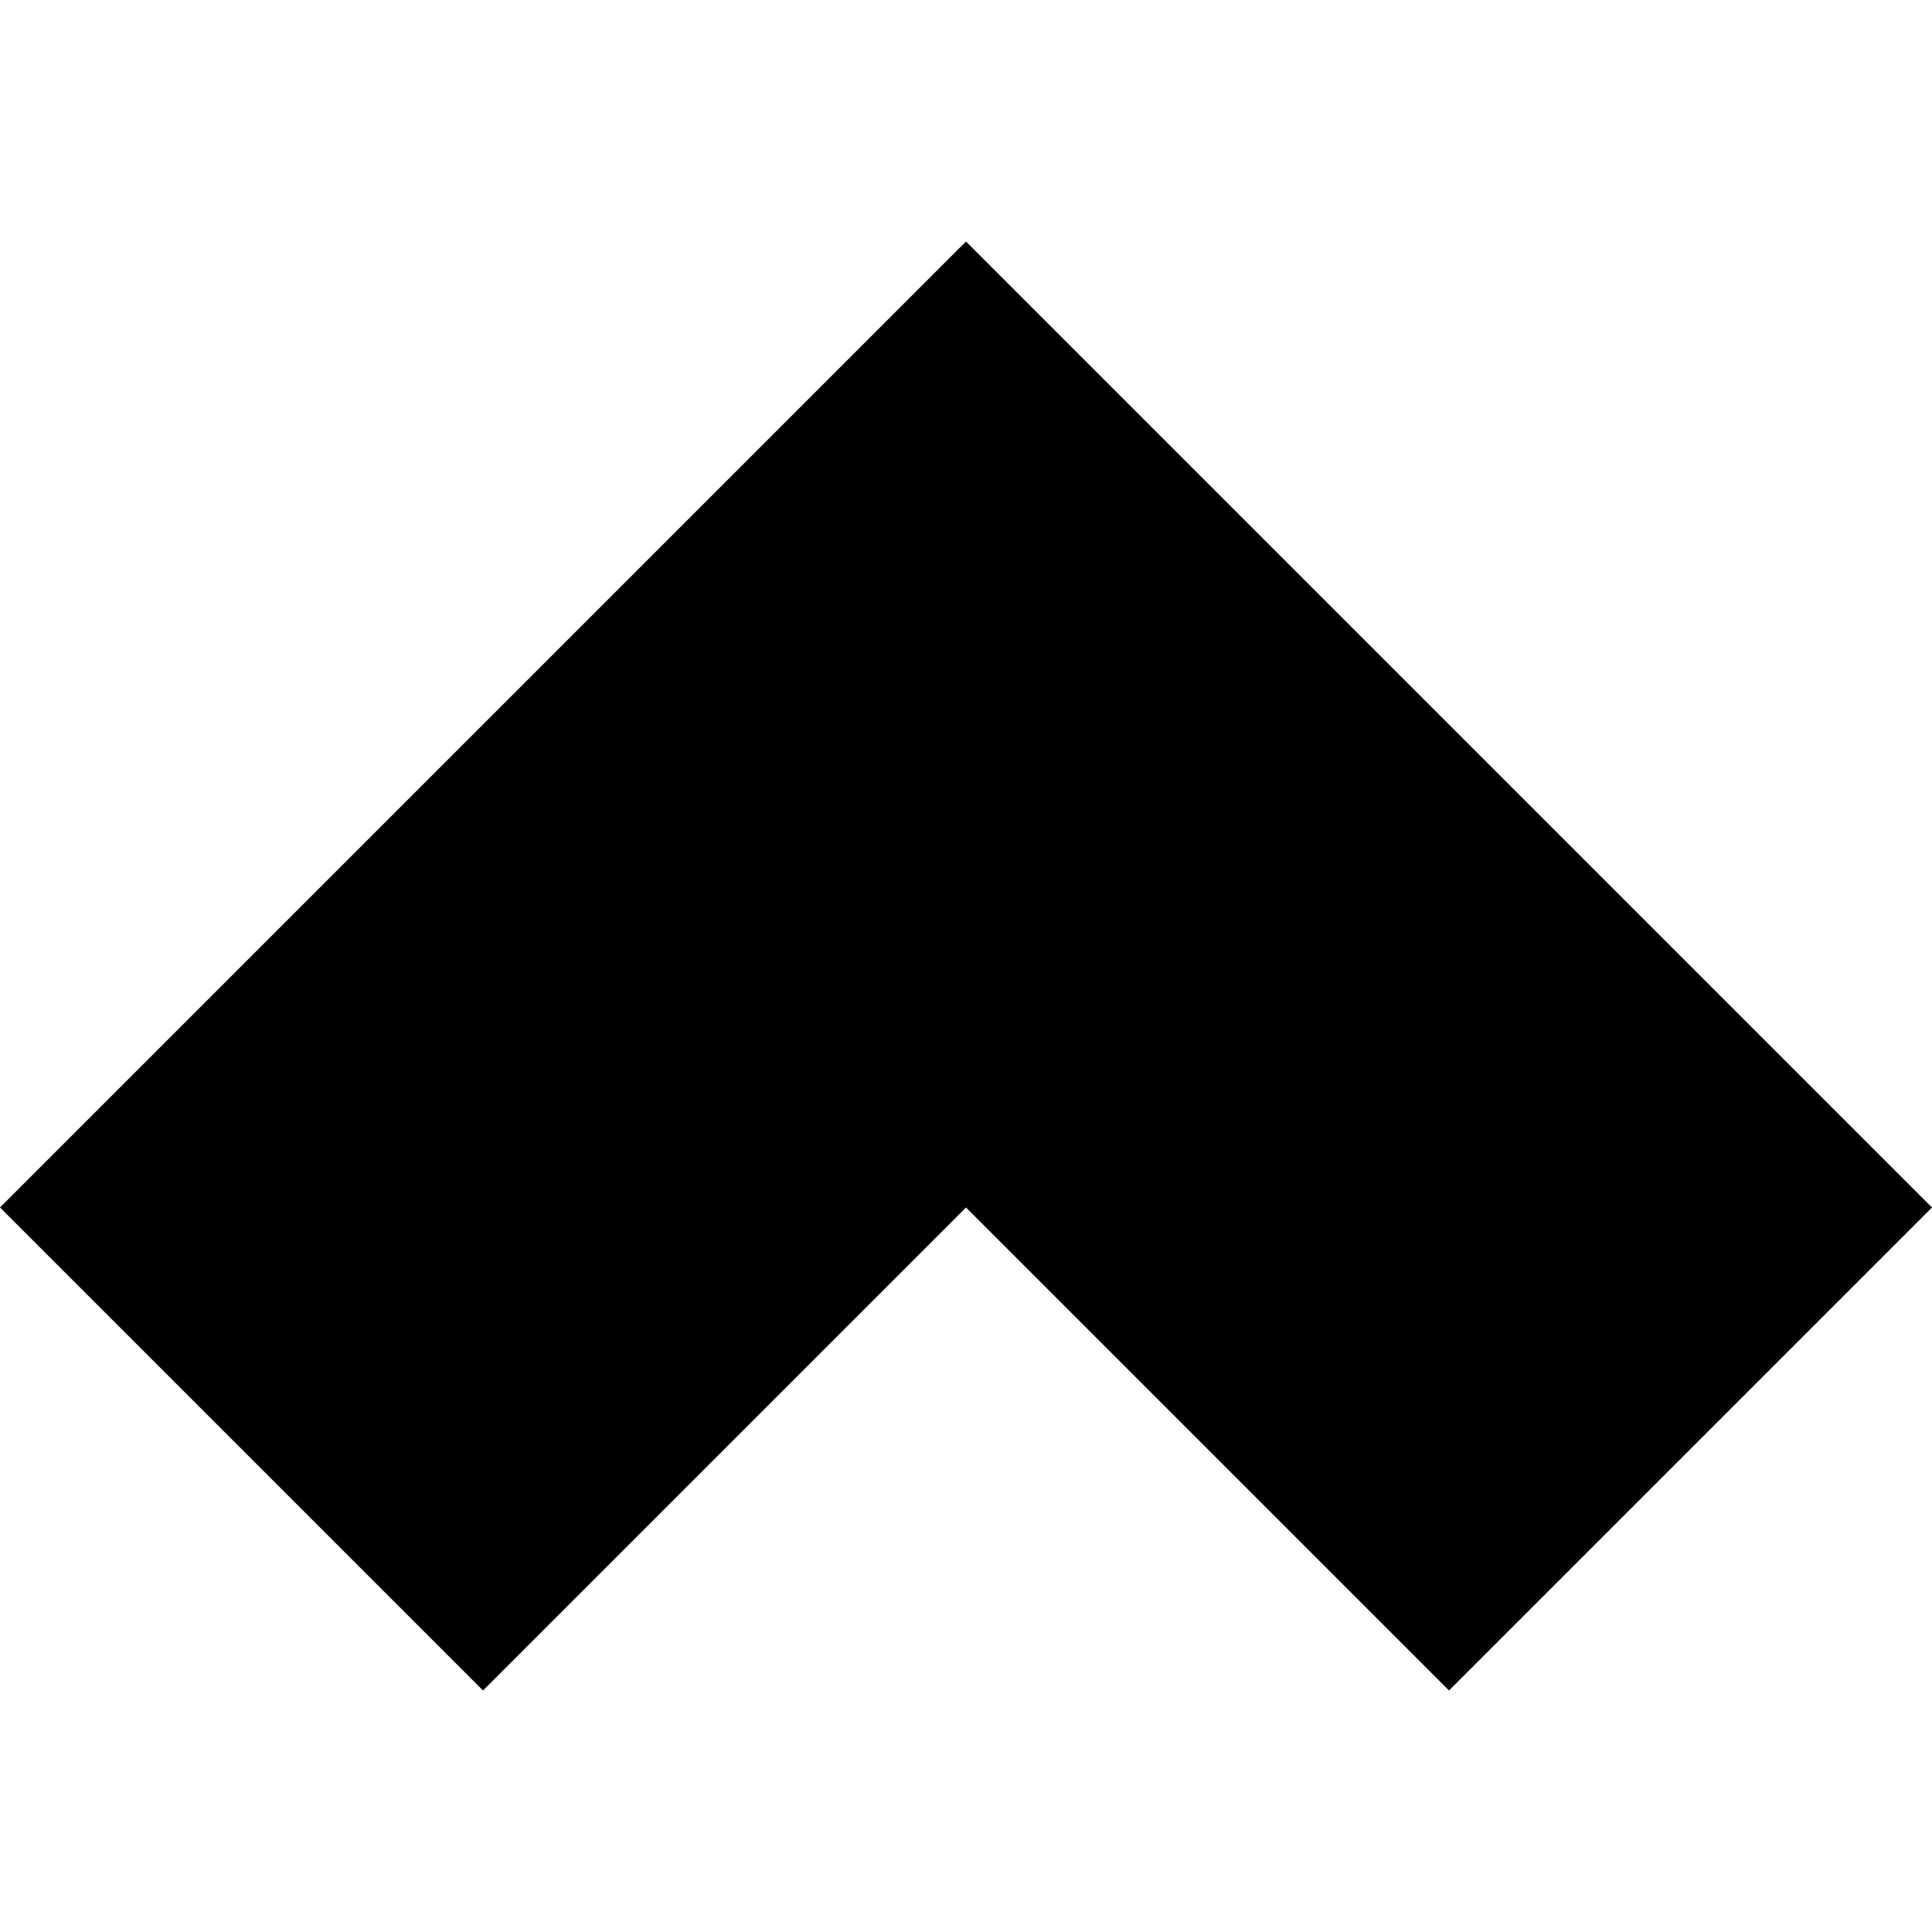
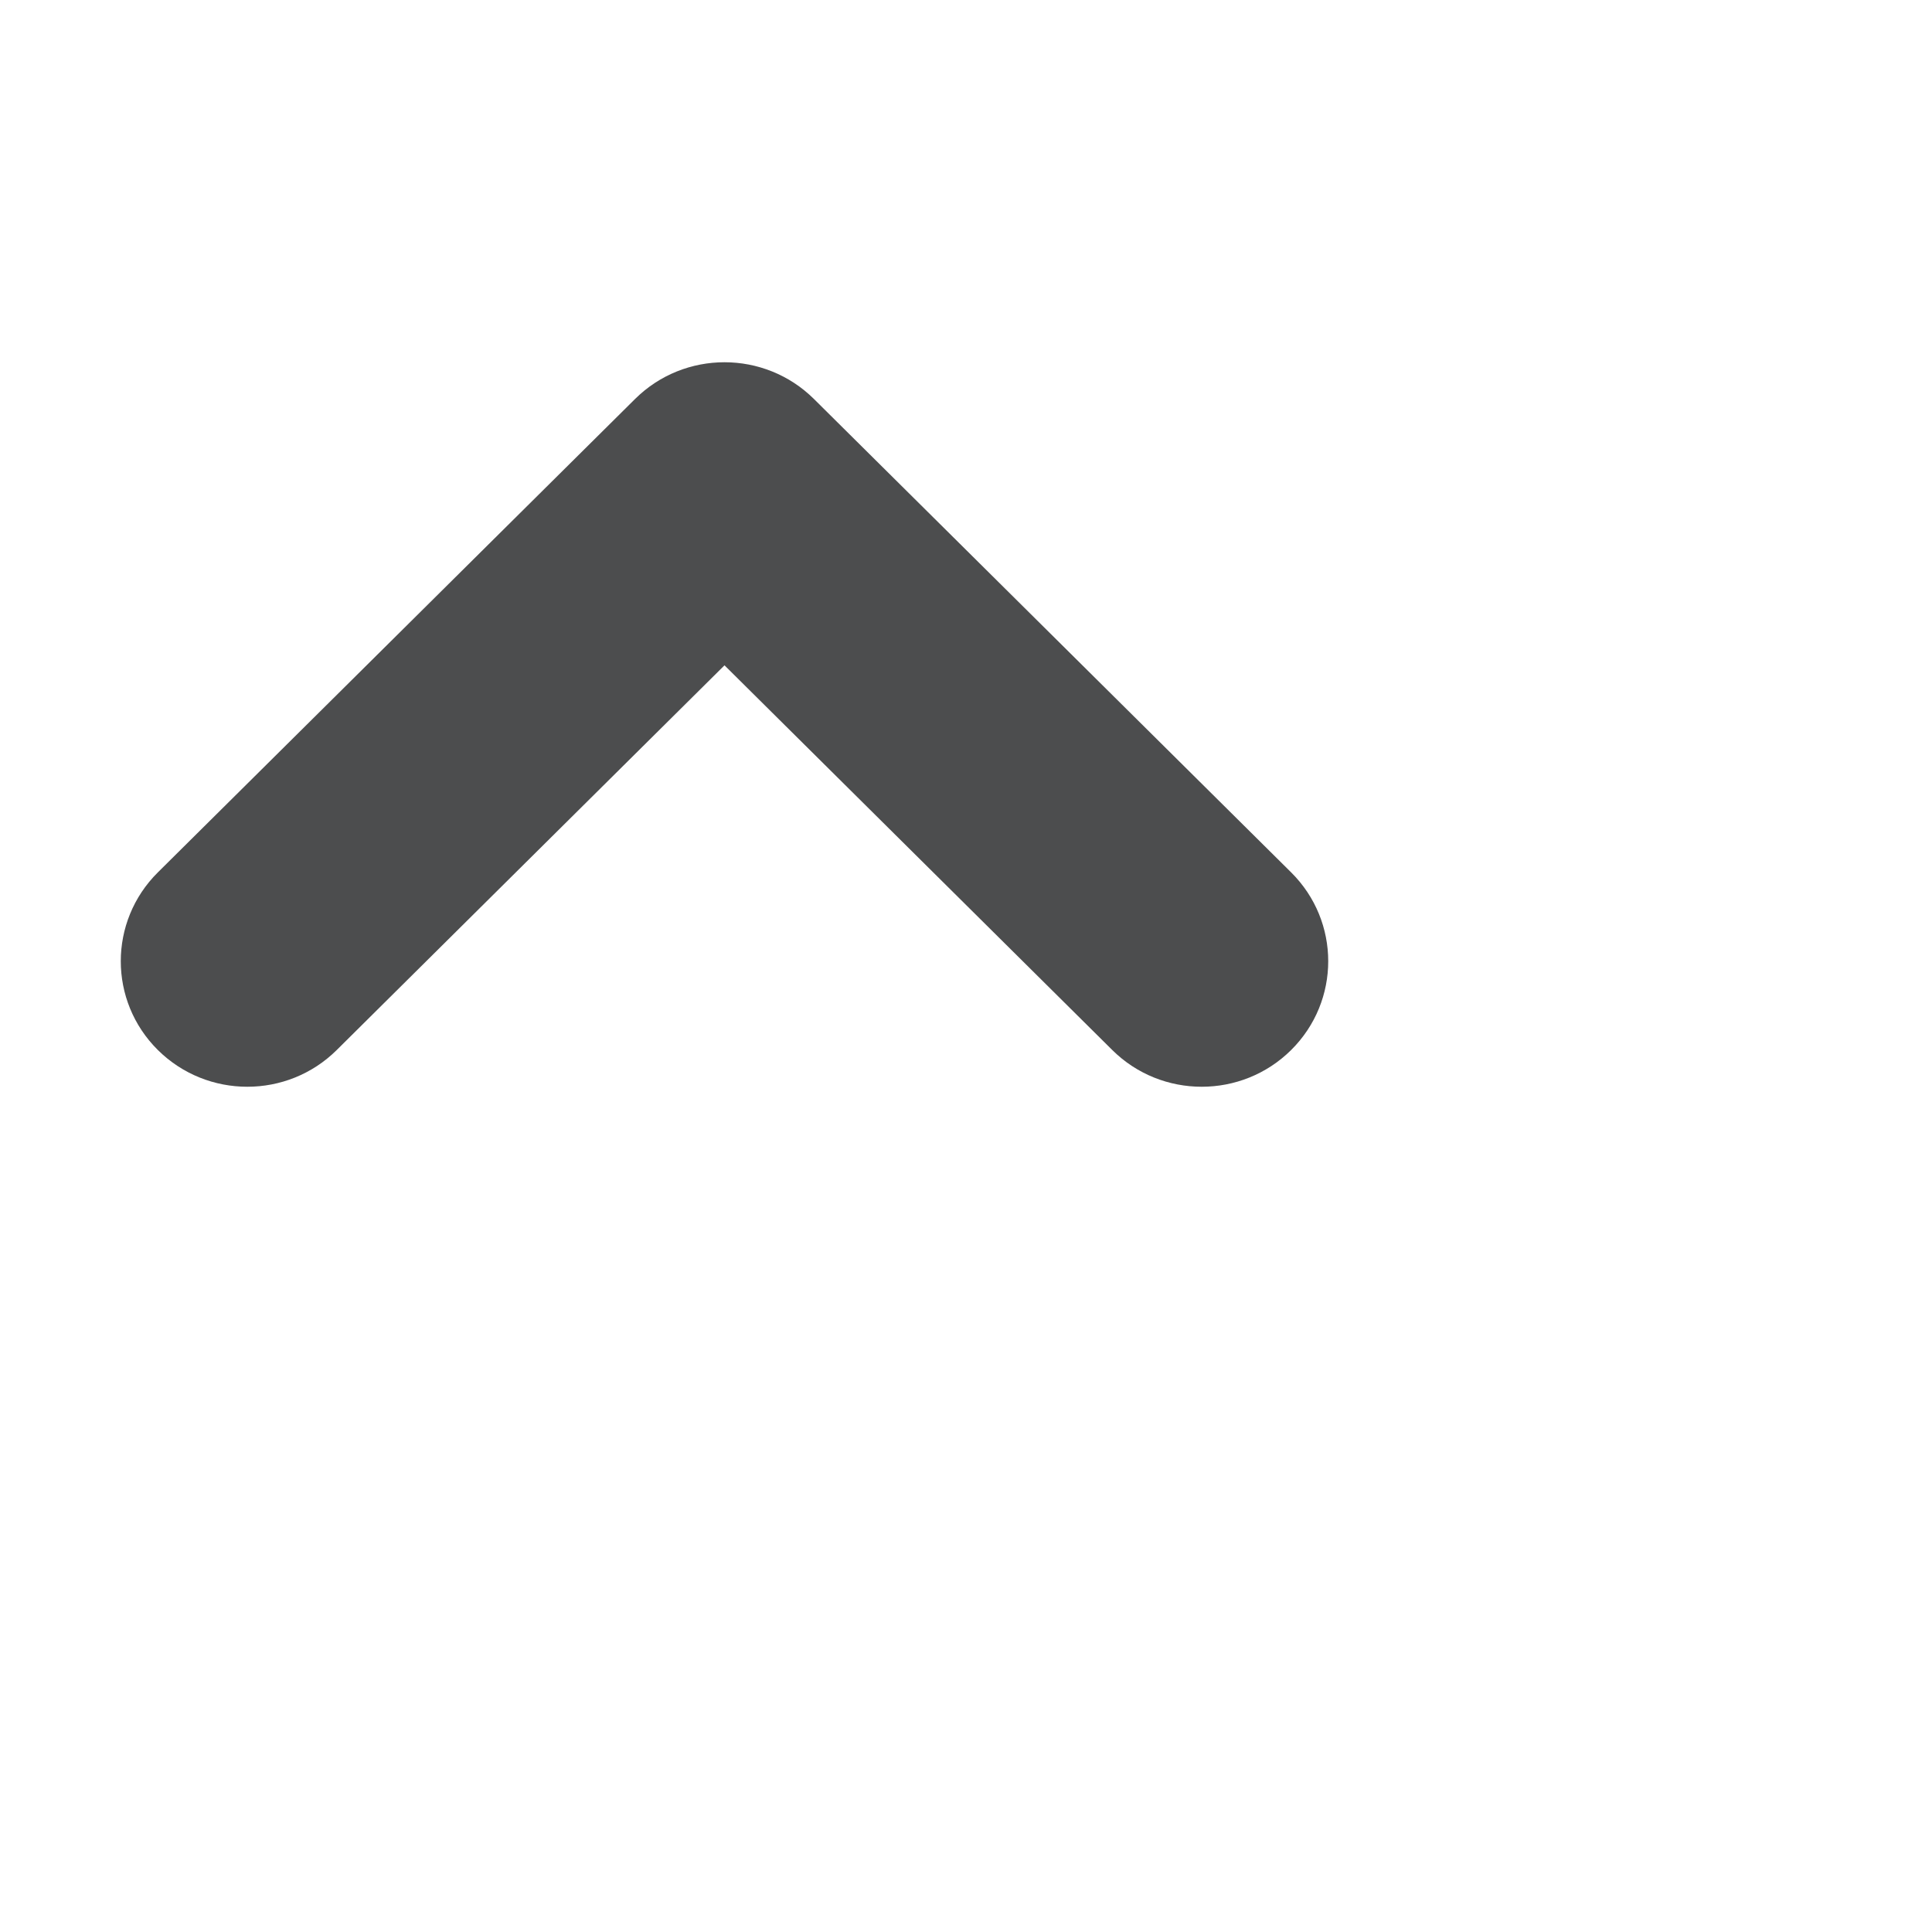
- <svg xmlns="http://www.w3.org/2000/svg" version="1.1" width="32" height="32" viewBox="0 0 32 32">
-   <path d="M24 28l-8-8-8 8-8-8 16-16 16 16-8 8z" />
+ <svg xmlns="http://www.w3.org/2000/svg" version="1.1" width="24" height="24" viewBox="0 0 32 32">
+   <path transform="translate(12, 12) rotate(180) translate(-12, -12)" fill="#4C4D4E" d="m10.518,17.391c0.819,0.812 2.146,0.812 2.964,0l7.904,-7.841c0.818,-0.812 0.818,-2.129 0,-2.941c-0.819,-0.812 -2.146,-0.812 -2.964,0l-6.422,6.371l-6.422,-6.371c-0.818,-0.812 -2.146,-0.812 -2.964,0c-0.818,0.812 -0.818,2.129 0,2.941l7.904,7.841z" />
</svg>
